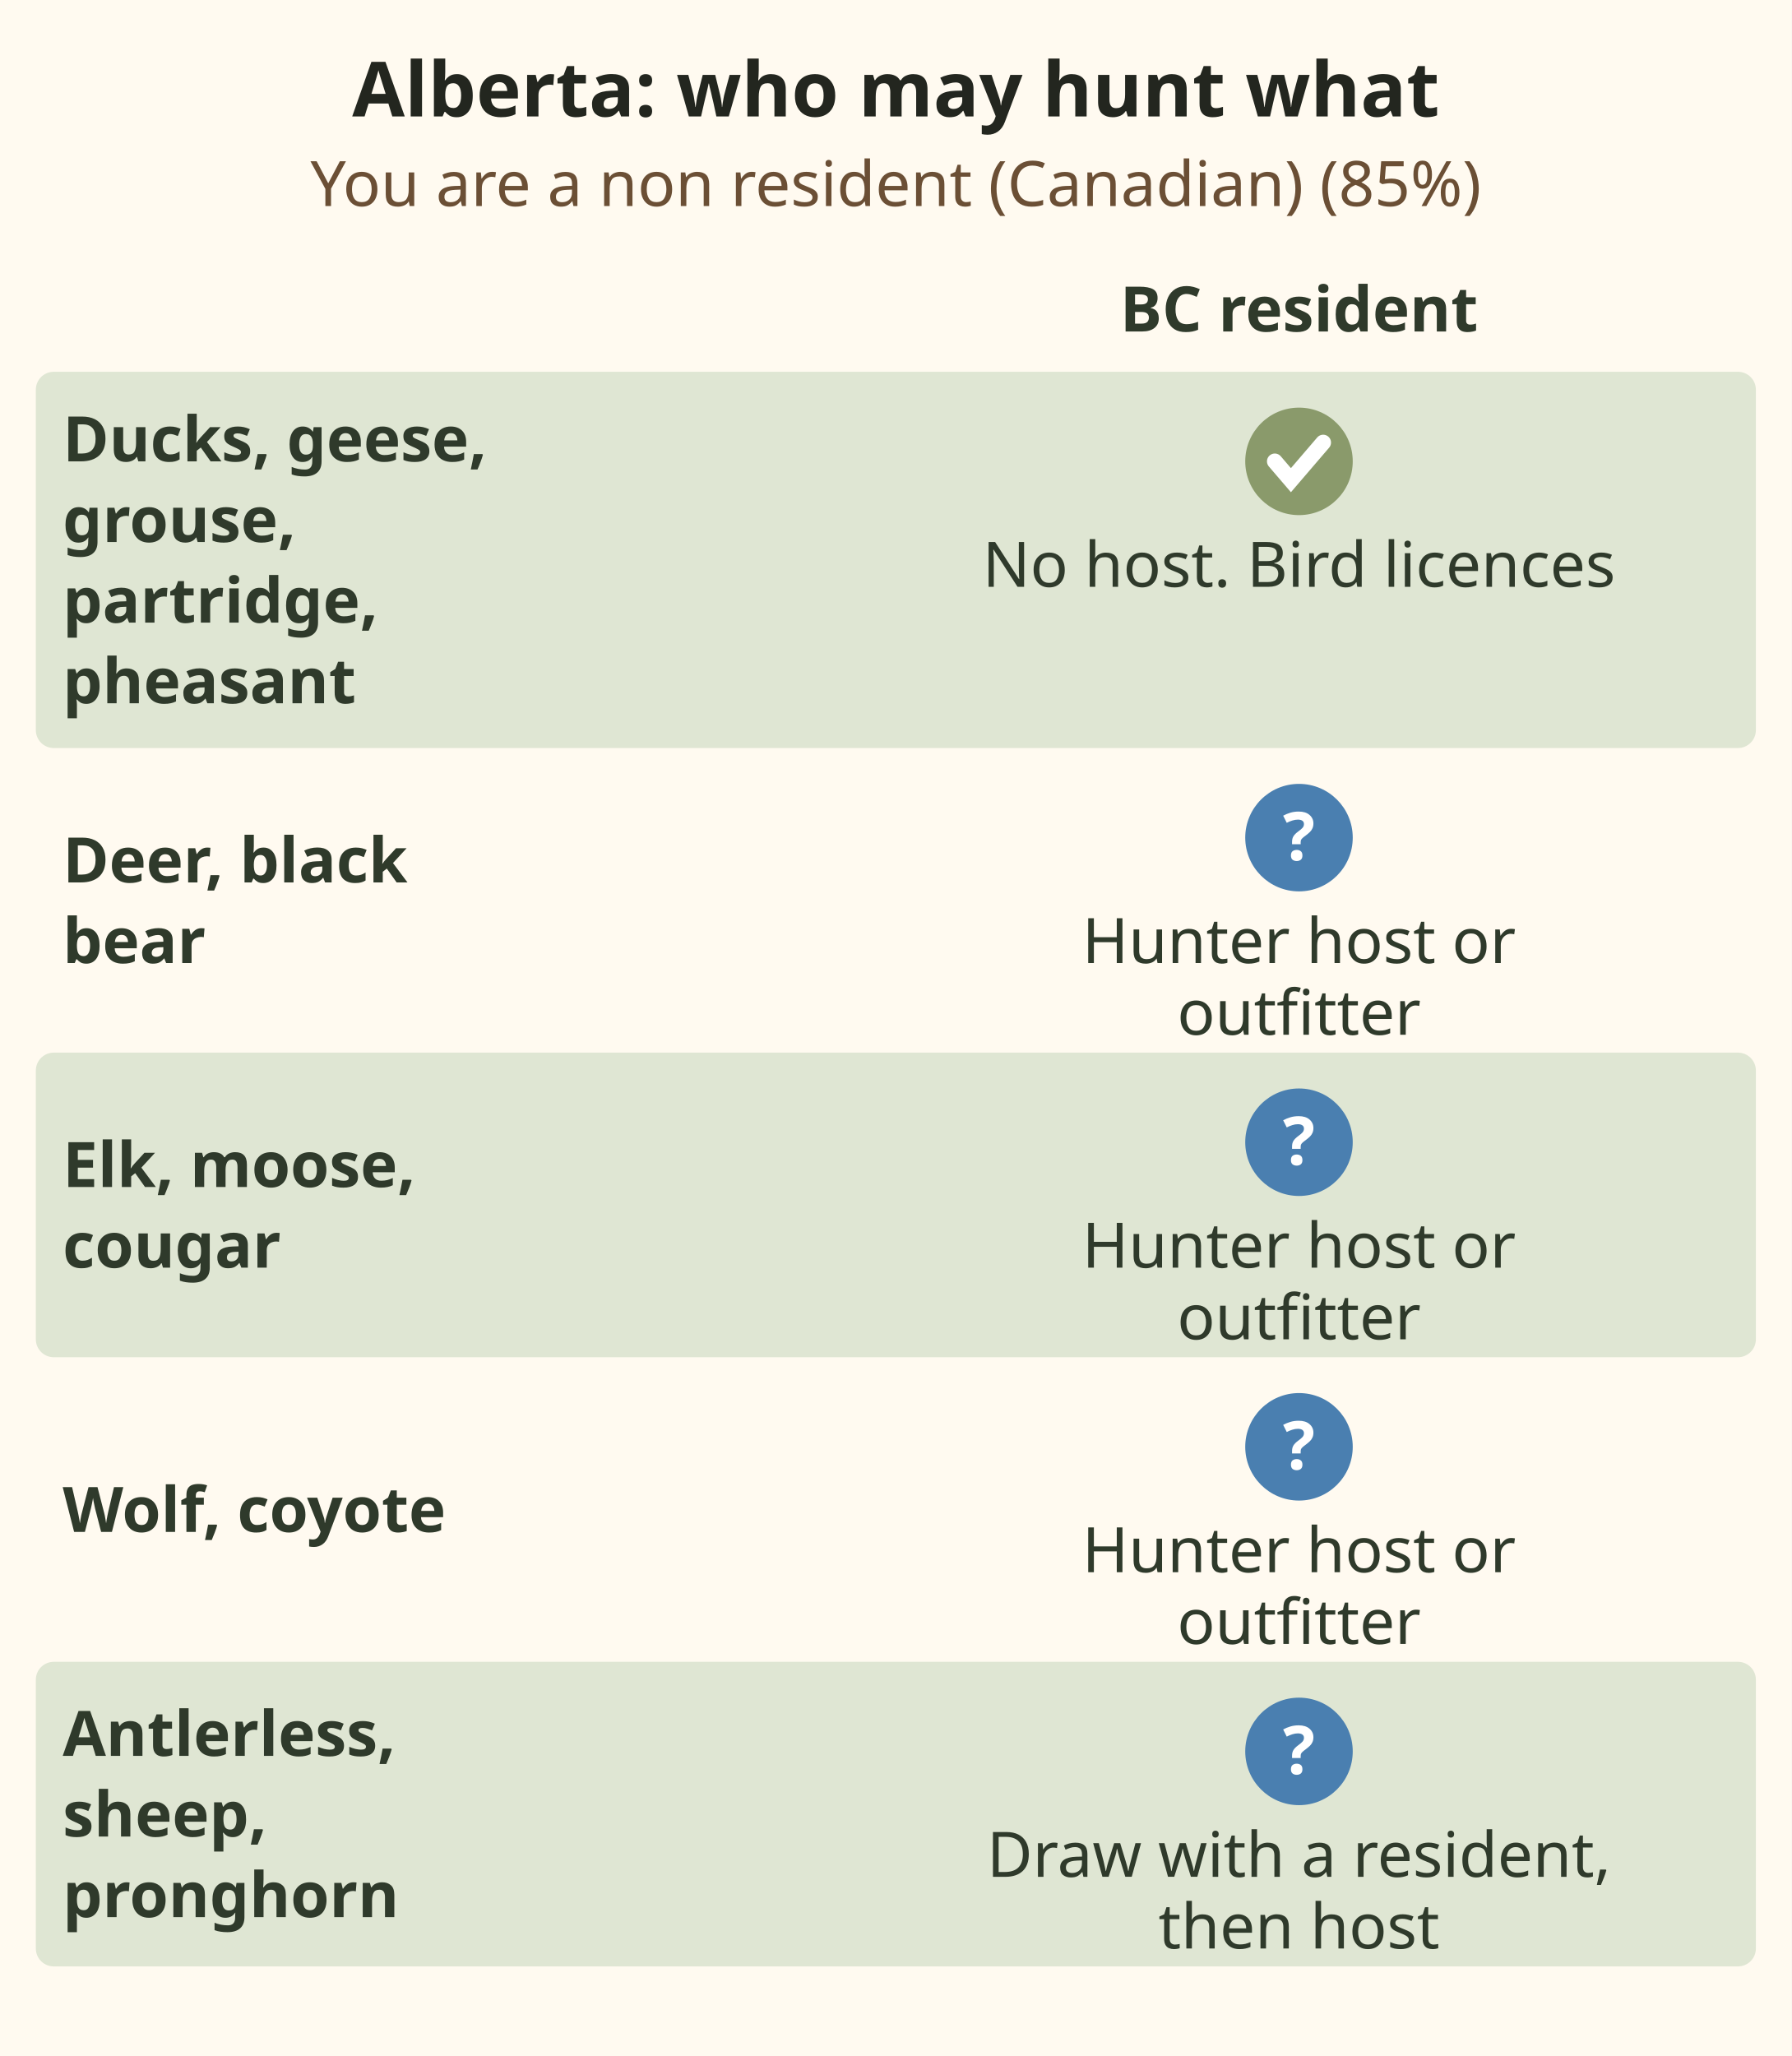
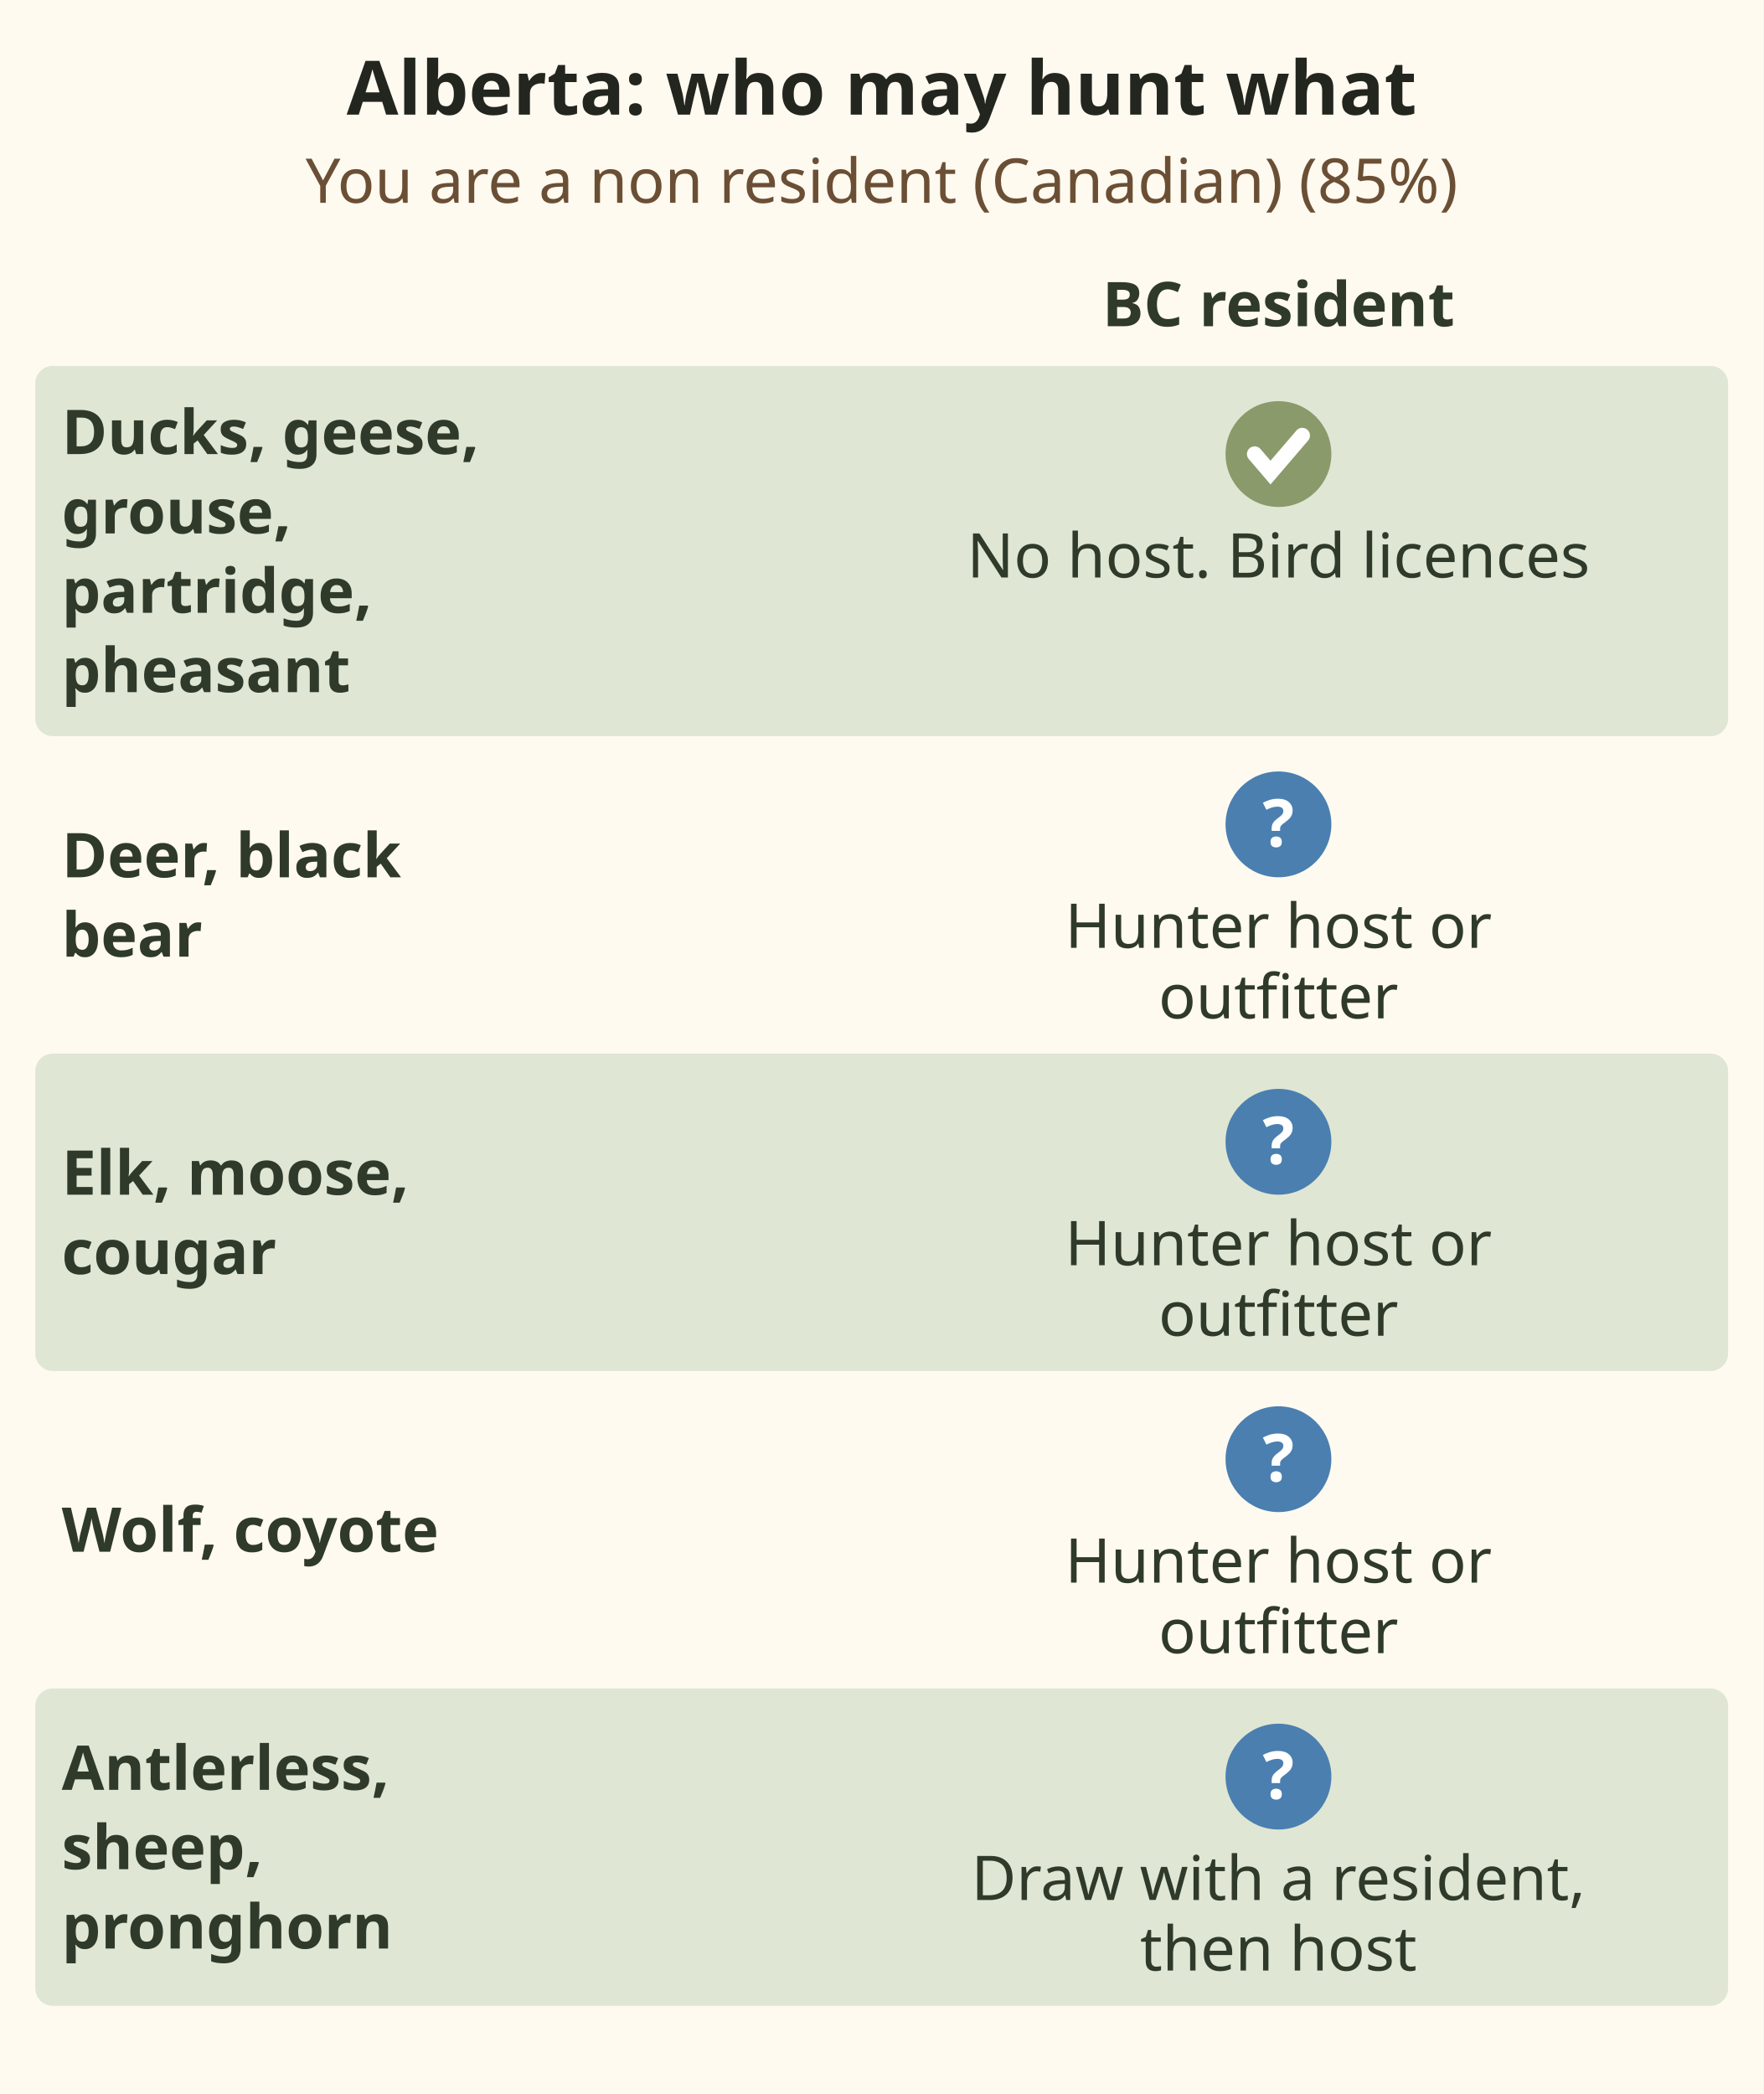
- <svg xmlns="http://www.w3.org/2000/svg" viewBox="0 0 400 459" font-family="sans-serif" role="img" aria-label="Grid for Alberta, you are a non resident Canadian. Ducks, geese, grouse, partridge and pheasant: no host, bird licences. White tailed and mule deer and black bear: hunter host or outfitter. Antlered elk, antlered moose and cougar: hunter host or outfitter. Wolf and coyote: hunter host or outfitter. Draw only species such as antlerless, sheep and pronghorn: apply in the draw with an Alberta resident, then hunt with a host.">
-   <rect x="0" y="0" width="400" height="459" fill="#fffaf0" />
+ <svg xmlns="http://www.w3.org/2000/svg" viewBox="0 0 400 475" font-family="sans-serif" role="img" aria-label="Grid for Alberta, you are a non resident Canadian. Ducks, geese, grouse, partridge and pheasant: no host, bird licences. White tailed and mule deer and black bear: hunter host or outfitter. Antlered elk, antlered moose and cougar: hunter host or outfitter. Wolf and coyote: hunter host or outfitter. Draw only species such as antlerless, sheep and pronghorn: apply in the draw with an Alberta resident, then hunt with a host.">
+   <rect x="0" y="0" width="400" height="475" fill="#fffaf0" />
  <text x="200" y="26" font-size="17" font-weight="bold" fill="#23261f" text-anchor="middle">Alberta: who may hunt what</text>
  <text x="200" y="46" font-size="14" fill="#6b4f35" text-anchor="middle">You are a non resident (Canadian) (85%)</text>
  <text x="290" y="74" font-size="14" font-weight="bold" fill="#2f3a2b" text-anchor="middle">BC resident</text>
  <rect x="8" y="83" width="384" height="84" fill="#dfe6d3" rx="4" />
  <text x="14" y="103" font-size="14" font-weight="bold" fill="#2f3a2b">Ducks, geese,</text>
  <text x="14" y="121" font-size="14" font-weight="bold" fill="#2f3a2b">grouse,</text>
  <text x="14" y="139" font-size="14" font-weight="bold" fill="#2f3a2b">partridge,</text>
  <text x="14" y="157" font-size="14" font-weight="bold" fill="#2f3a2b">pheasant</text>
  <circle cx="290.0" cy="103" r="12" fill="#8a9a6b" />
  <path d="M284.6 103 l3.6 4.2 l7.2 -8.4" stroke="#fff" stroke-width="3.5" fill="none" stroke-linecap="round" />
  <text x="290" y="131" font-size="14" fill="#2f3a2b" text-anchor="middle">No host. Bird licences</text>
-   <text x="14" y="197" font-size="14" font-weight="bold" fill="#2f3a2b">Deer, black</text>
-   <text x="14" y="215" font-size="14" font-weight="bold" fill="#2f3a2b">bear</text>
+   <text x="14" y="199" font-size="14" font-weight="bold" fill="#2f3a2b">Deer, black</text>
+   <text x="14" y="217" font-size="14" font-weight="bold" fill="#2f3a2b">bear</text>
  <circle cx="290.0" cy="187" r="12" fill="#4a7fb0" />
  <text x="290" y="192.04" font-size="15" font-weight="bold" fill="#fff" text-anchor="middle">?</text>
  <text x="290" y="215" font-size="14" fill="#2f3a2b" text-anchor="middle">Hunter host or</text>
  <text x="290" y="231" font-size="14" fill="#2f3a2b" text-anchor="middle">outfitter</text>
-   <rect x="8" y="235" width="384" height="68" fill="#dfe6d3" rx="4" />
-   <text x="14" y="265" font-size="14" font-weight="bold" fill="#2f3a2b">Elk, moose,</text>
-   <text x="14" y="283" font-size="14" font-weight="bold" fill="#2f3a2b">cougar</text>
-   <circle cx="290.0" cy="255" r="12" fill="#4a7fb0" />
-   <text x="290" y="260.04" font-size="15" font-weight="bold" fill="#fff" text-anchor="middle">?</text>
-   <text x="290" y="283" font-size="14" fill="#2f3a2b" text-anchor="middle">Hunter host or</text>
-   <text x="290" y="299" font-size="14" fill="#2f3a2b" text-anchor="middle">outfitter</text>
-   <text x="14" y="342" font-size="14" font-weight="bold" fill="#2f3a2b">Wolf, coyote</text>
-   <circle cx="290.0" cy="323" r="12" fill="#4a7fb0" />
-   <text x="290" y="328.04" font-size="15" font-weight="bold" fill="#fff" text-anchor="middle">?</text>
-   <text x="290" y="351" font-size="14" fill="#2f3a2b" text-anchor="middle">Hunter host or</text>
-   <text x="290" y="367" font-size="14" fill="#2f3a2b" text-anchor="middle">outfitter</text>
-   <rect x="8" y="371" width="384" height="68" fill="#dfe6d3" rx="4" />
-   <text x="14" y="392" font-size="14" font-weight="bold" fill="#2f3a2b">Antlerless,</text>
-   <text x="14" y="410" font-size="14" font-weight="bold" fill="#2f3a2b">sheep,</text>
-   <text x="14" y="428" font-size="14" font-weight="bold" fill="#2f3a2b">pronghorn</text>
-   <circle cx="290.0" cy="391" r="12" fill="#4a7fb0" />
-   <text x="290" y="396.04" font-size="15" font-weight="bold" fill="#fff" text-anchor="middle">?</text>
-   <text x="290" y="419" font-size="14" fill="#2f3a2b" text-anchor="middle">Draw with a resident,</text>
-   <text x="290" y="435" font-size="14" fill="#2f3a2b" text-anchor="middle">then host</text>
+   <rect x="8" y="239" width="384" height="72" fill="#dfe6d3" rx="4" />
+   <text x="14" y="271" font-size="14" font-weight="bold" fill="#2f3a2b">Elk, moose,</text>
+   <text x="14" y="289" font-size="14" font-weight="bold" fill="#2f3a2b">cougar</text>
+   <circle cx="290.0" cy="259" r="12" fill="#4a7fb0" />
+   <text x="290" y="264.04" font-size="15" font-weight="bold" fill="#fff" text-anchor="middle">?</text>
+   <text x="290" y="287" font-size="14" fill="#2f3a2b" text-anchor="middle">Hunter host or</text>
+   <text x="290" y="303" font-size="14" fill="#2f3a2b" text-anchor="middle">outfitter</text>
+   <text x="14" y="352" font-size="14" font-weight="bold" fill="#2f3a2b">Wolf, coyote</text>
+   <circle cx="290.0" cy="331" r="12" fill="#4a7fb0" />
+   <text x="290" y="336.04" font-size="15" font-weight="bold" fill="#fff" text-anchor="middle">?</text>
+   <text x="290" y="359" font-size="14" fill="#2f3a2b" text-anchor="middle">Hunter host or</text>
+   <text x="290" y="375" font-size="14" fill="#2f3a2b" text-anchor="middle">outfitter</text>
+   <rect x="8" y="383" width="384" height="72" fill="#dfe6d3" rx="4" />
+   <text x="14" y="406" font-size="14" font-weight="bold" fill="#2f3a2b">Antlerless,</text>
+   <text x="14" y="424" font-size="14" font-weight="bold" fill="#2f3a2b">sheep,</text>
+   <text x="14" y="442" font-size="14" font-weight="bold" fill="#2f3a2b">pronghorn</text>
+   <circle cx="290.0" cy="403" r="12" fill="#4a7fb0" />
+   <text x="290" y="408.04" font-size="15" font-weight="bold" fill="#fff" text-anchor="middle">?</text>
+   <text x="290" y="431" font-size="14" fill="#2f3a2b" text-anchor="middle">Draw with a resident,</text>
+   <text x="290" y="447" font-size="14" fill="#2f3a2b" text-anchor="middle">then host</text>
</svg>
